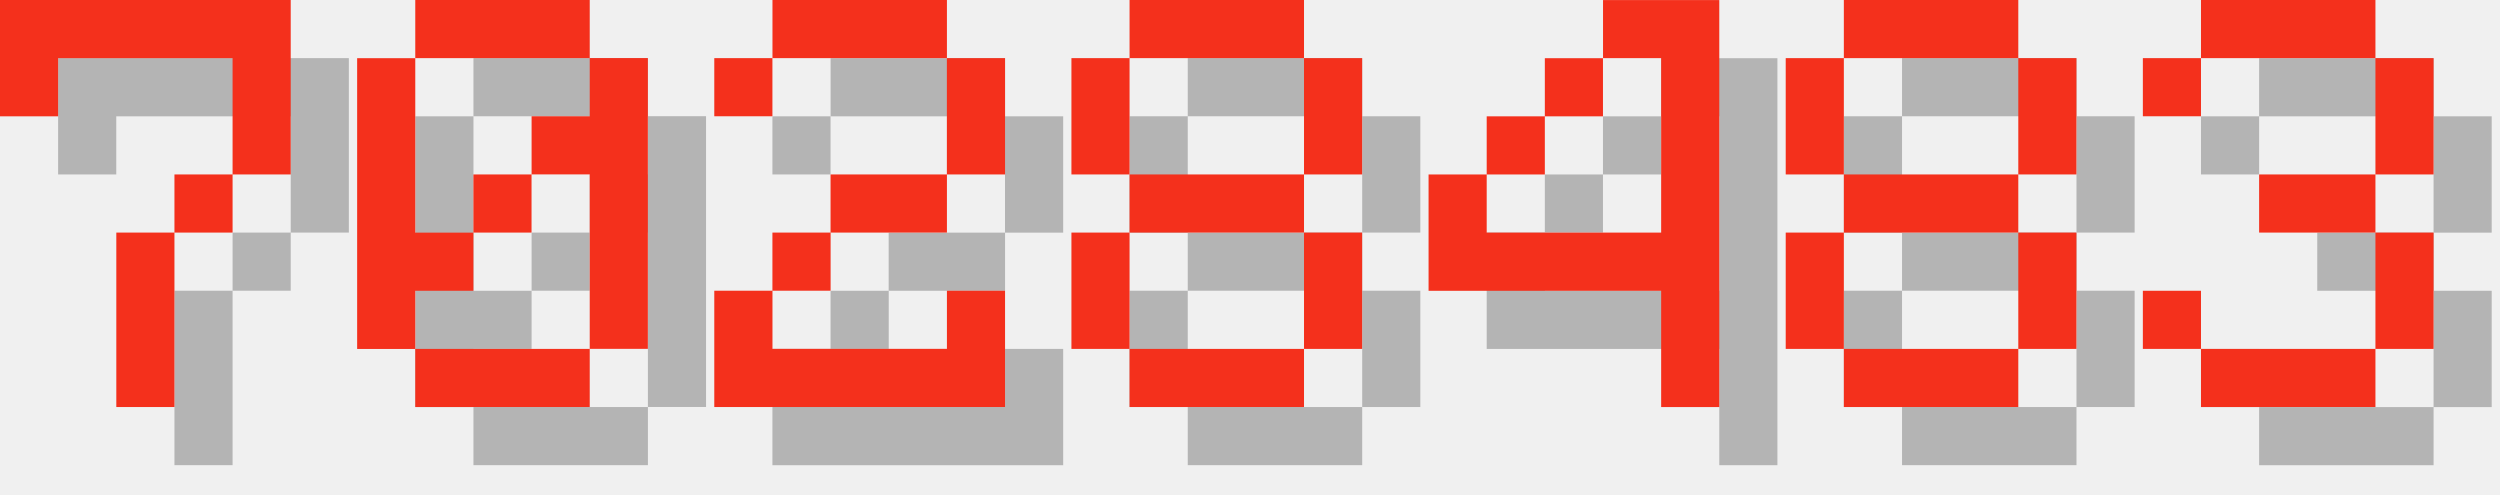
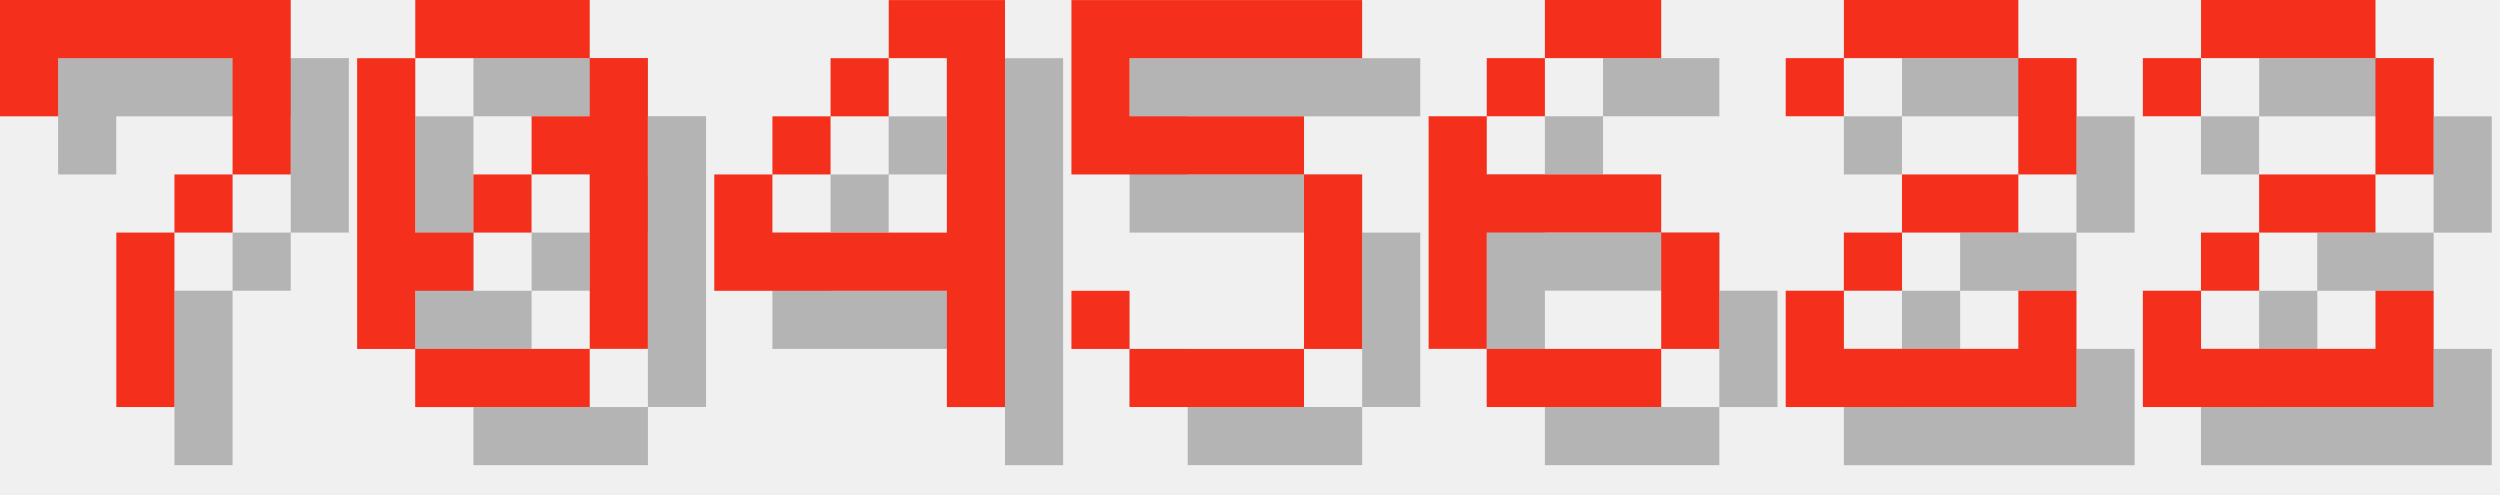
<svg xmlns="http://www.w3.org/2000/svg" version="1.1" width="182.0" height="36">
  <style>
        .text-foreground {
            fill: #F4301C;
        }
        .text-shadow {
            fill: #000000;
            fill-opacity: 0.25;
        }
    </style>
  <g class="digit" id="digit_7" transform="translate(0.0, 0), scale(4)">
    <path id="digit_7_shadow" class="text-shadow" d="m1.058 1.058 2e-6 2.117h1.058v-1.058h3.175v1.058l2e-7 1.058h-1.058v1.058h-1.058l4e-7 3.175 1.058 1e-7v-3.175h1.058v-1.058h1.058l5e-7 -1.058v-2.117z" fill-opacity=".5" style="paint-order:stroke fill markers" />
    <path id="digit_7_fg" class="text-foreground" d="m0 0 2e-6 2.117h1.058v-1.058h3.175v1.058l2e-7 1.058h-1.058v1.058h-1.058l4e-7 3.175 1.058 1e-7v-3.175h1.058v-1.058h1.058l5e-7 -1.058v-2.117z" fill="#fff" style="paint-order:stroke fill markers" />
  </g>
  <g class="digit" id="digit_0" transform="translate(26.0, 0), scale(4)">
    <path id="digit_0_shadow" class="text-shadow" d="m2.117 1.058v1.058h3.175v-1.058h-3.175zm3.175 1.058v1.058h-1.058v1.058h1.058v3.175h1.058v-5.292h-1.058zm0 5.292h-3.175v1.058h3.175v-1.058zm-3.175 0v-1.058h1.058v-1.058h-1.058v-3.175h-1.058v5.292h1.058zm1.058-2.117h1.058v-1.058h-1.058v1.058z" fill-opacity=".5" style="paint-order:stroke fill markers" />
    <path id="digit_0_fg" class="text-foreground" d="m1.058 0v1.058h3.175v-1.058h-3.175zm3.175 1.058v1.058h-1.058v1.058h1.058v3.175h1.058v-5.292h-1.058zm0 5.292h-3.175v1.058h3.175v-1.058zm-3.175 0v-1.058h1.058v-1.058h-1.058v-3.175h-1.058v5.292h1.058zm1.058-2.117h1.058v-1.058h-1.058v1.058z" fill="#fff" style="paint-order:stroke fill markers" />
  </g>
-   <g class="digit" id="digit_2" transform="translate(52.0, 0), scale(4)">
+   <g class="digit" id="digit_4" transform="translate(52.0, 0), scale(4)">
+     <path id="digit_4_shadow" class="text-shadow" d="m4.233 1.058v1.058h1.058v3.175h-3.175v-1.058h-1.058v2.117h4.233v2.117h1.058v-7.408h-2.117zm-2.117 3.175h1.058v-1.058h-1.058v1.058zm1.058-1.058h1.058v-1.058h-1.058v1.058z" fill-opacity=".5" style="paint-order:stroke fill markers" />
+     <path id="digit_4_fg" class="text-foreground" d="m3.175 0v1.058h1.058v3.175h-3.175v-1.058h-1.058v2.117h4.233v2.117h1.058v-7.408h-2.117zm-2.117 3.175h1.058v-1.058h-1.058v1.058zm1.058-1.058h1.058v-1.058h-1.058v1.058z" fill="#fff" style="paint-order:stroke fill markers" />
+   </g>
+   <g class="digit" id="digit_5" transform="translate(78.0, 0), scale(4)">
+     <path id="digit_5_shadow" class="text-shadow" d="m1.058 1.058v3.175h4.233v3.175h-3.175v-1.058h-1.058v1.058h1.058v1.058h3.175v-1.058h1.058v-3.175h-1.058v-1.058h-3.175v-1.058h4.233v-1.058h-5.292z" fill-opacity=".5" style="paint-order:stroke fill markers" />
+     <path id="digit_5_fg" class="text-foreground" d="m0 0v3.175h4.233v3.175h-3.175v-1.058h-1.058v1.058h1.058v1.058h3.175v-1.058h1.058v-3.175h-1.058v-1.058h-3.175v-1.058h4.233v-1.058h-5.292z" fill="#fff" style="paint-order:stroke fill markers" />
+   </g>
+   <g class="digit" id="digit_6" transform="translate(104.0, 0), scale(4)">
+     <path id="digit_6_shadow" class="text-shadow" d="m3.175 1.058v1.058h2.117v-1.058h-2.117zm0 1.058h-1.058v1.058h1.058v-1.058zm-1.058 1.058h-1.058v4.233h1.058v-2.117h3.175v-1.058h-3.175v-1.058zm3.175 2.117v2.117h1.058v-2.117h-1.058zm0 2.117h-3.175v1.058h3.175v-1.058z" fill-opacity=".5" style="paint-order:stroke fill markers" />
+     <path id="digit_6_fg" class="text-foreground" d="m2.117 0v1.058h2.117v-1.058h-2.117zm0 1.058h-1.058v1.058h1.058v-1.058zm-1.058 1.058h-1.058v4.233h1.058v-2.117h3.175v-1.058h-3.175v-1.058zm3.175 2.117v2.117h1.058v-2.117h-1.058zm0 2.117h-3.175v1.058h3.175v-1.058z" fill="#fff" style="paint-order:stroke fill markers" />
+   </g>
+   <g class="digit" id="digit_2" transform="translate(130.0, 0), scale(4)">
    <path id="digit_2_shadow" class="text-shadow" d="m1.058 2.117v1.058h1.058v-1.058h3.175v2.117h-2.117v1.058h-1.058v1.058h-1.058v2.117h5.292v-2.117h-1.058v1.058h-3.175v-1.058h1.058v-1.058h2.117v-1.058h1.058v-2.117h-1.058v-1.058h-3.175v1.058h-1.058z" fill-opacity=".5" style="paint-order:stroke fill markers" />
    <path id="digit_2_fg" class="text-foreground" d="m0 1.058v1.058h1.058v-1.058h3.175v2.117h-2.117v1.058h-1.058v1.058h-1.058v2.117h5.292v-2.117h-1.058v1.058h-3.175v-1.058h1.058v-1.058h2.117v-1.058h1.058v-2.117h-1.058v-1.058h-3.175v1.058h-1.058z" fill="#fff" style="paint-order:stroke fill markers" />
  </g>
-   <g class="digit" id="digit_8" transform="translate(78.0, 0), scale(4)">
-     <path id="digit_8_shadow" class="text-shadow" d="m2.117 1.058v1.058h3.175v-1.058h-3.175zm3.175 1.058v2.117h1.058v-2.117h-1.058zm0 2.117h-3.175v1.058h3.175v-1.058zm0 1.058v2.117h1.058v-2.117h-1.058zm0 2.117h-3.175v1.058h3.175v-1.058zm-3.175 0v-2.117h-1.058v2.117h1.058zm0-3.175v-2.117h-1.058v2.117h1.058z" fill-opacity=".5" style="paint-order:stroke fill markers" />
-     <path id="digit_8_fg" class="text-foreground" d="m1.058 0v1.058h3.175v-1.058h-3.175zm3.175 1.058v2.117h1.058v-2.117h-1.058zm0 2.117h-3.175v1.058h3.175v-1.058zm0 1.058v2.117h1.058v-2.117h-1.058zm0 2.117h-3.175v1.058h3.175v-1.058zm-3.175 0v-2.117h-1.058v2.117h1.058zm0-3.175v-2.117h-1.058v2.117h1.058z" fill="#fff" style="paint-order:stroke fill markers" />
-   </g>
-   <g class="digit" id="digit_4" transform="translate(104.0, 0), scale(4)">
-     <path id="digit_4_shadow" class="text-shadow" d="m4.233 1.058v1.058h1.058v3.175h-3.175v-1.058h-1.058v2.117h4.233v2.117h1.058v-7.408h-2.117zm-2.117 3.175h1.058v-1.058h-1.058v1.058zm1.058-1.058h1.058v-1.058h-1.058v1.058z" fill-opacity=".5" style="paint-order:stroke fill markers" />
-     <path id="digit_4_fg" class="text-foreground" d="m3.175 0v1.058h1.058v3.175h-3.175v-1.058h-1.058v2.117h4.233v2.117h1.058v-7.408h-2.117zm-2.117 3.175h1.058v-1.058h-1.058v1.058zm1.058-1.058h1.058v-1.058h-1.058v1.058z" fill="#fff" style="paint-order:stroke fill markers" />
-   </g>
-   <g class="digit" id="digit_8" transform="translate(130.0, 0), scale(4)">
-     <path id="digit_8_shadow" class="text-shadow" d="m2.117 1.058v1.058h3.175v-1.058h-3.175zm3.175 1.058v2.117h1.058v-2.117h-1.058zm0 2.117h-3.175v1.058h3.175v-1.058zm0 1.058v2.117h1.058v-2.117h-1.058zm0 2.117h-3.175v1.058h3.175v-1.058zm-3.175 0v-2.117h-1.058v2.117h1.058zm0-3.175v-2.117h-1.058v2.117h1.058z" fill-opacity=".5" style="paint-order:stroke fill markers" />
-     <path id="digit_8_fg" class="text-foreground" d="m1.058 0v1.058h3.175v-1.058h-3.175zm3.175 1.058v2.117h1.058v-2.117h-1.058zm0 2.117h-3.175v1.058h3.175v-1.058zm0 1.058v2.117h1.058v-2.117h-1.058zm0 2.117h-3.175v1.058h3.175v-1.058zm-3.175 0v-2.117h-1.058v2.117h1.058zm0-3.175v-2.117h-1.058v2.117h1.058z" fill="#fff" style="paint-order:stroke fill markers" />
-   </g>
-   <g class="digit" id="digit_3" transform="translate(156.0, 0), scale(4)">
-     <path id="digit_3_shadow" class="text-shadow" d="m1.058 2.117v1.058h1.058v-1.058h3.175v2.117h-2.117v1.058h2.117v2.117h-3.175v-1.058h-1.058v1.058h1.058v1.058h3.175v-1.058h1.058v-2.117h-1.058v-1.058h1.058v-2.117h-1.058v-1.058h-3.175v1.058h-1.058z" fill-opacity=".5" style="paint-order:stroke fill markers" />
-     <path id="digit_3_fg" class="text-foreground" d="m0 1.058v1.058h1.058v-1.058h3.175v2.117h-2.117v1.058h2.117v2.117h-3.175v-1.058h-1.058v1.058h1.058v1.058h3.175v-1.058h1.058v-2.117h-1.058v-1.058h1.058v-2.117h-1.058v-1.058h-3.175v1.058h-1.058z" fill="#fff" style="paint-order:stroke fill markers" />
+   <g class="digit" id="digit_2" transform="translate(156.0, 0), scale(4)">
+     <path id="digit_2_shadow" class="text-shadow" d="m1.058 2.117v1.058h1.058v-1.058h3.175v2.117h-2.117v1.058h-1.058v1.058h-1.058v2.117h5.292v-2.117h-1.058v1.058h-3.175v-1.058h1.058v-1.058h2.117v-1.058h1.058v-2.117h-1.058v-1.058h-3.175v1.058h-1.058z" fill-opacity=".5" style="paint-order:stroke fill markers" />
+     <path id="digit_2_fg" class="text-foreground" d="m0 1.058v1.058h1.058v-1.058h3.175v2.117h-2.117v1.058h-1.058v1.058h-1.058v2.117h5.292v-2.117h-1.058v1.058h-3.175v-1.058h1.058v-1.058h2.117v-1.058h1.058v-2.117h-1.058v-1.058h-3.175v1.058h-1.058z" fill="#fff" style="paint-order:stroke fill markers" />
  </g>
</svg>
